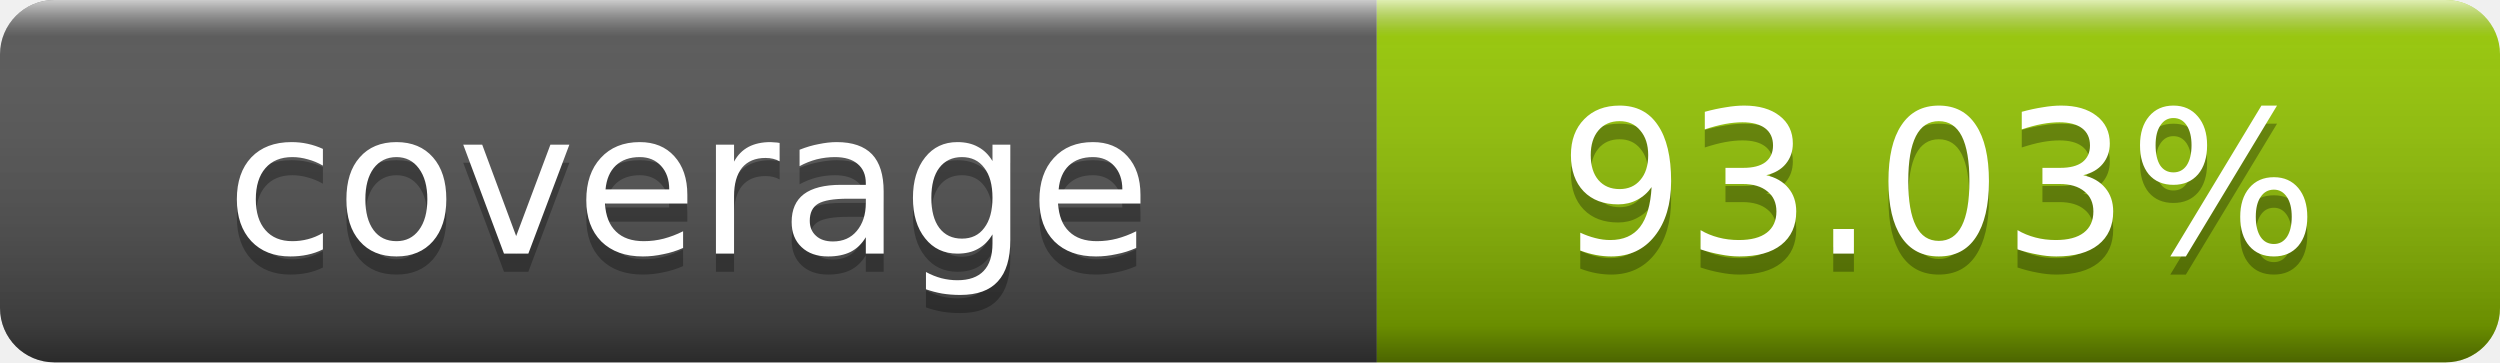
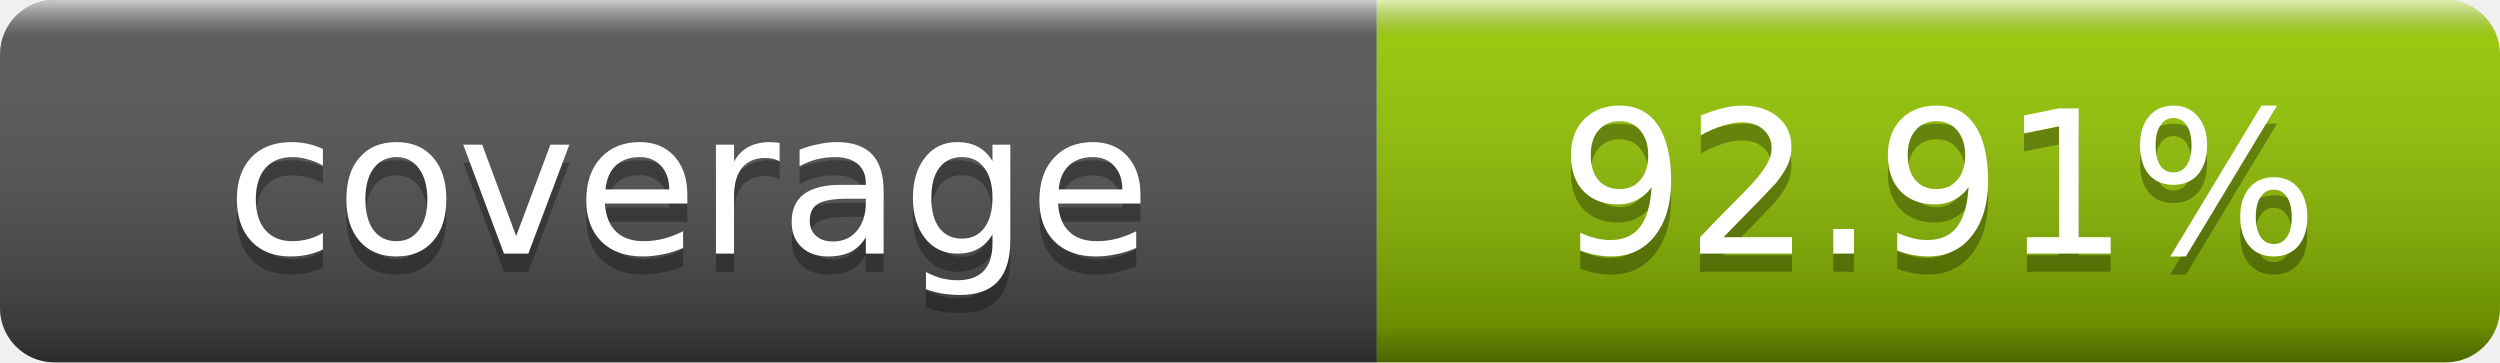
- <svg xmlns="http://www.w3.org/2000/svg" width="138" height="20" role="img" aria-label="coverage: 93.03%">
+ <svg xmlns="http://www.w3.org/2000/svg" width="138" height="20" role="img" aria-label="coverage: 92.91%">
  <linearGradient id="s" x2="0" y2="100%">
    <stop offset="0" stop-color="#fff" stop-opacity=".7" />
    <stop offset=".1" stop-color="#aaa" stop-opacity=".1" />
    <stop offset=".9" stop-opacity=".3" />
    <stop offset="1" stop-opacity=".5" />
  </linearGradient>
  <clipPath id="r">
    <rect width="138" height="20" rx="3" fill="#fff" />
  </clipPath>
  <g clip-path="url(#r)">
    <rect width="76" height="20" fill="#555" />
    <rect x="76" width="62" height="20" fill="#97ca00" />
    <rect width="138" height="20" fill="url(#s)" />
  </g>
  <g fill="#fff" text-anchor="middle" font-family="DejaVu Sans,Verdana,Geneva,sans-serif" font-size="11">
    <text x="38" y="15" fill="#010101" fill-opacity=".3">coverage</text>
    <text x="38" y="14">coverage</text>
-     <text x="107" y="15" fill="#010101" fill-opacity=".3">93.03%</text>
-     <text x="107" y="14">93.03%</text>
+     <text x="107" y="15" fill="#010101" fill-opacity=".3">92.91%</text>
+     <text x="107" y="14">92.91%</text>
  </g>
</svg>
